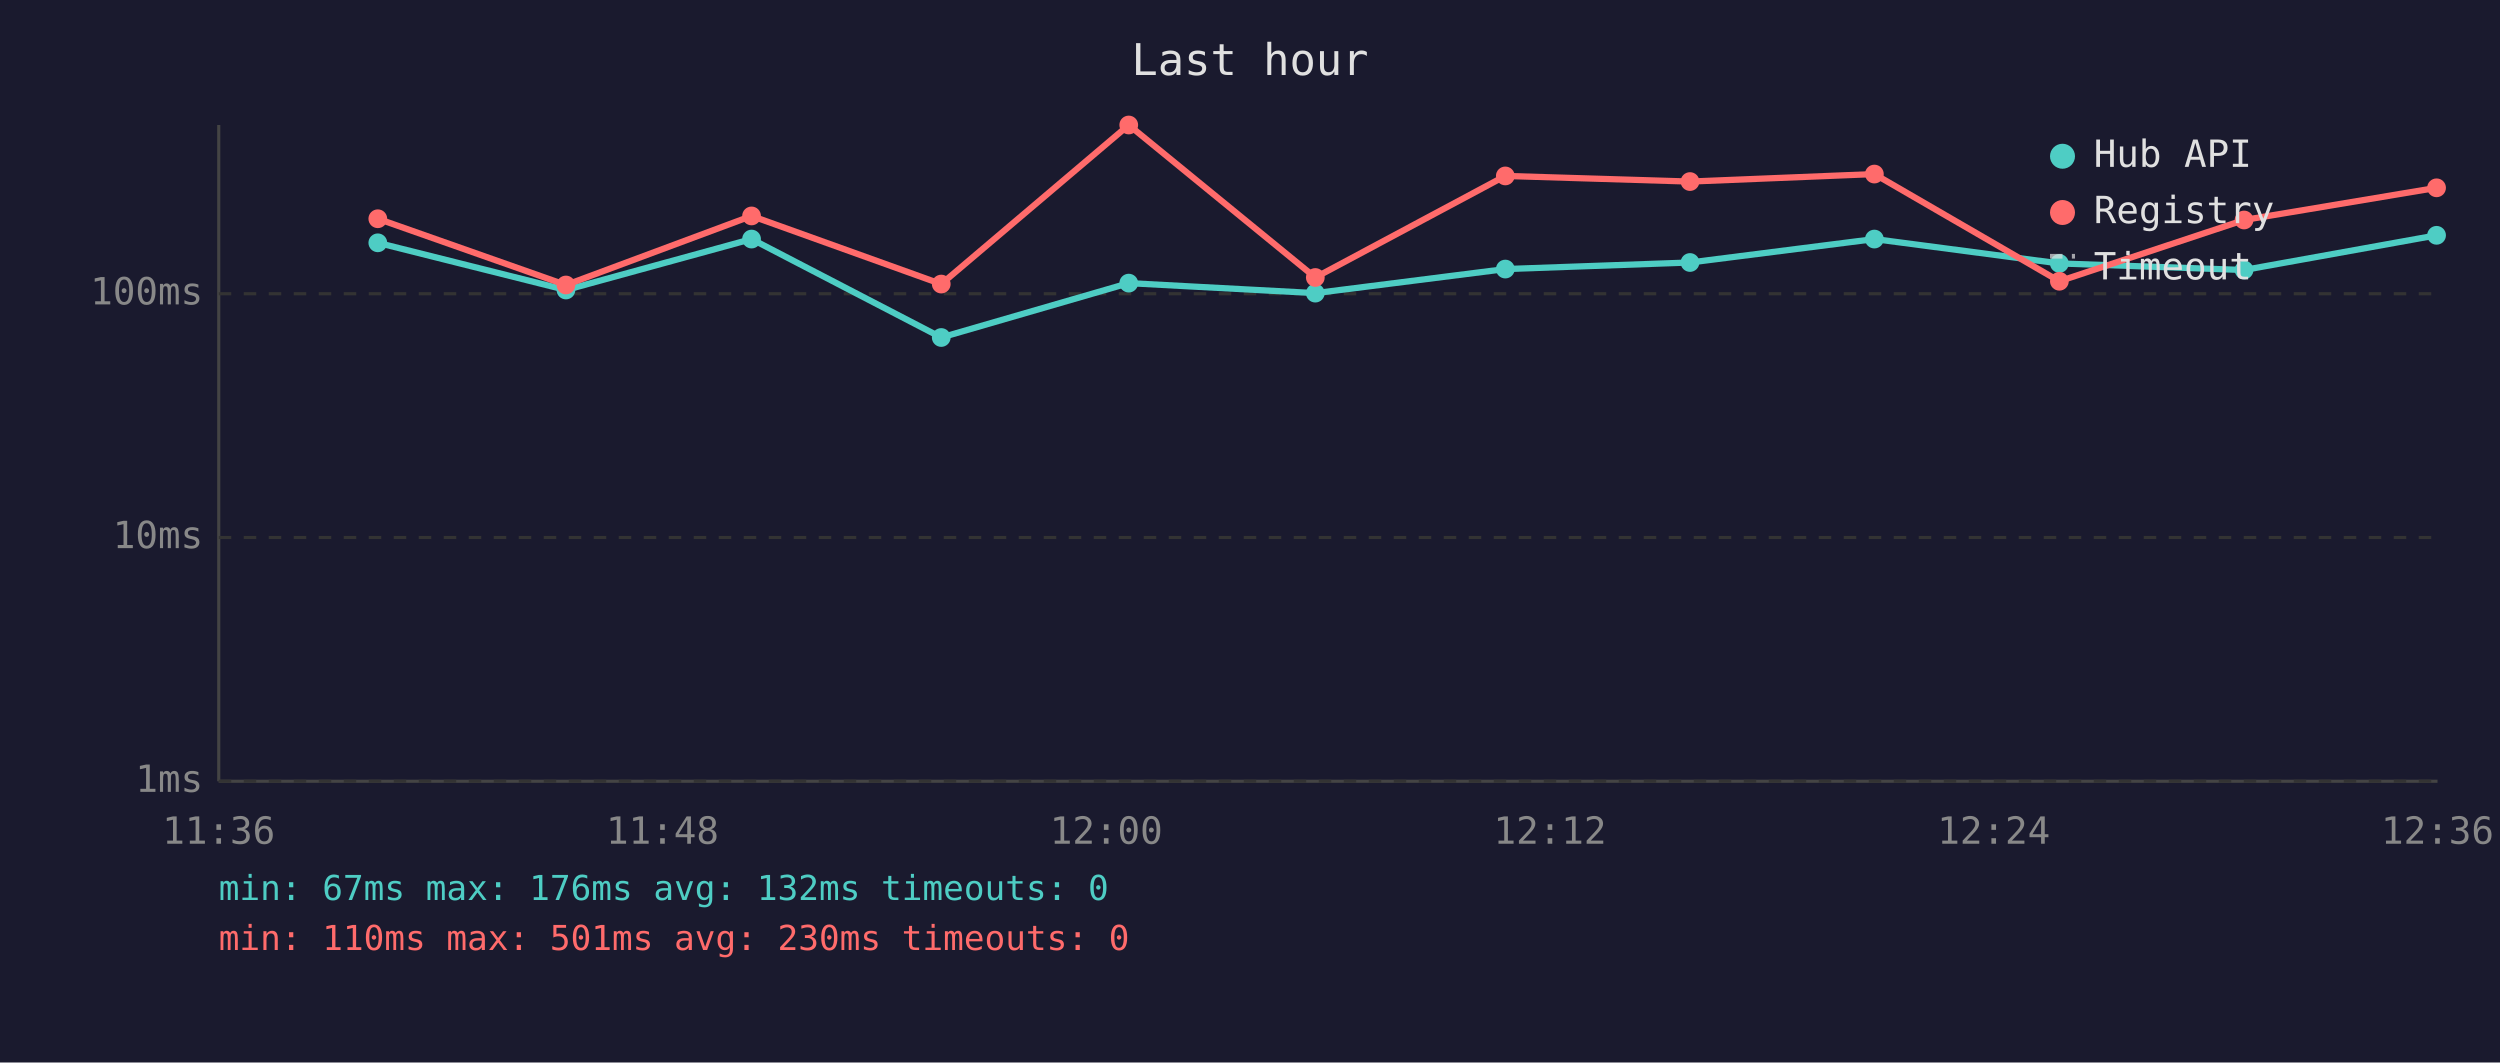
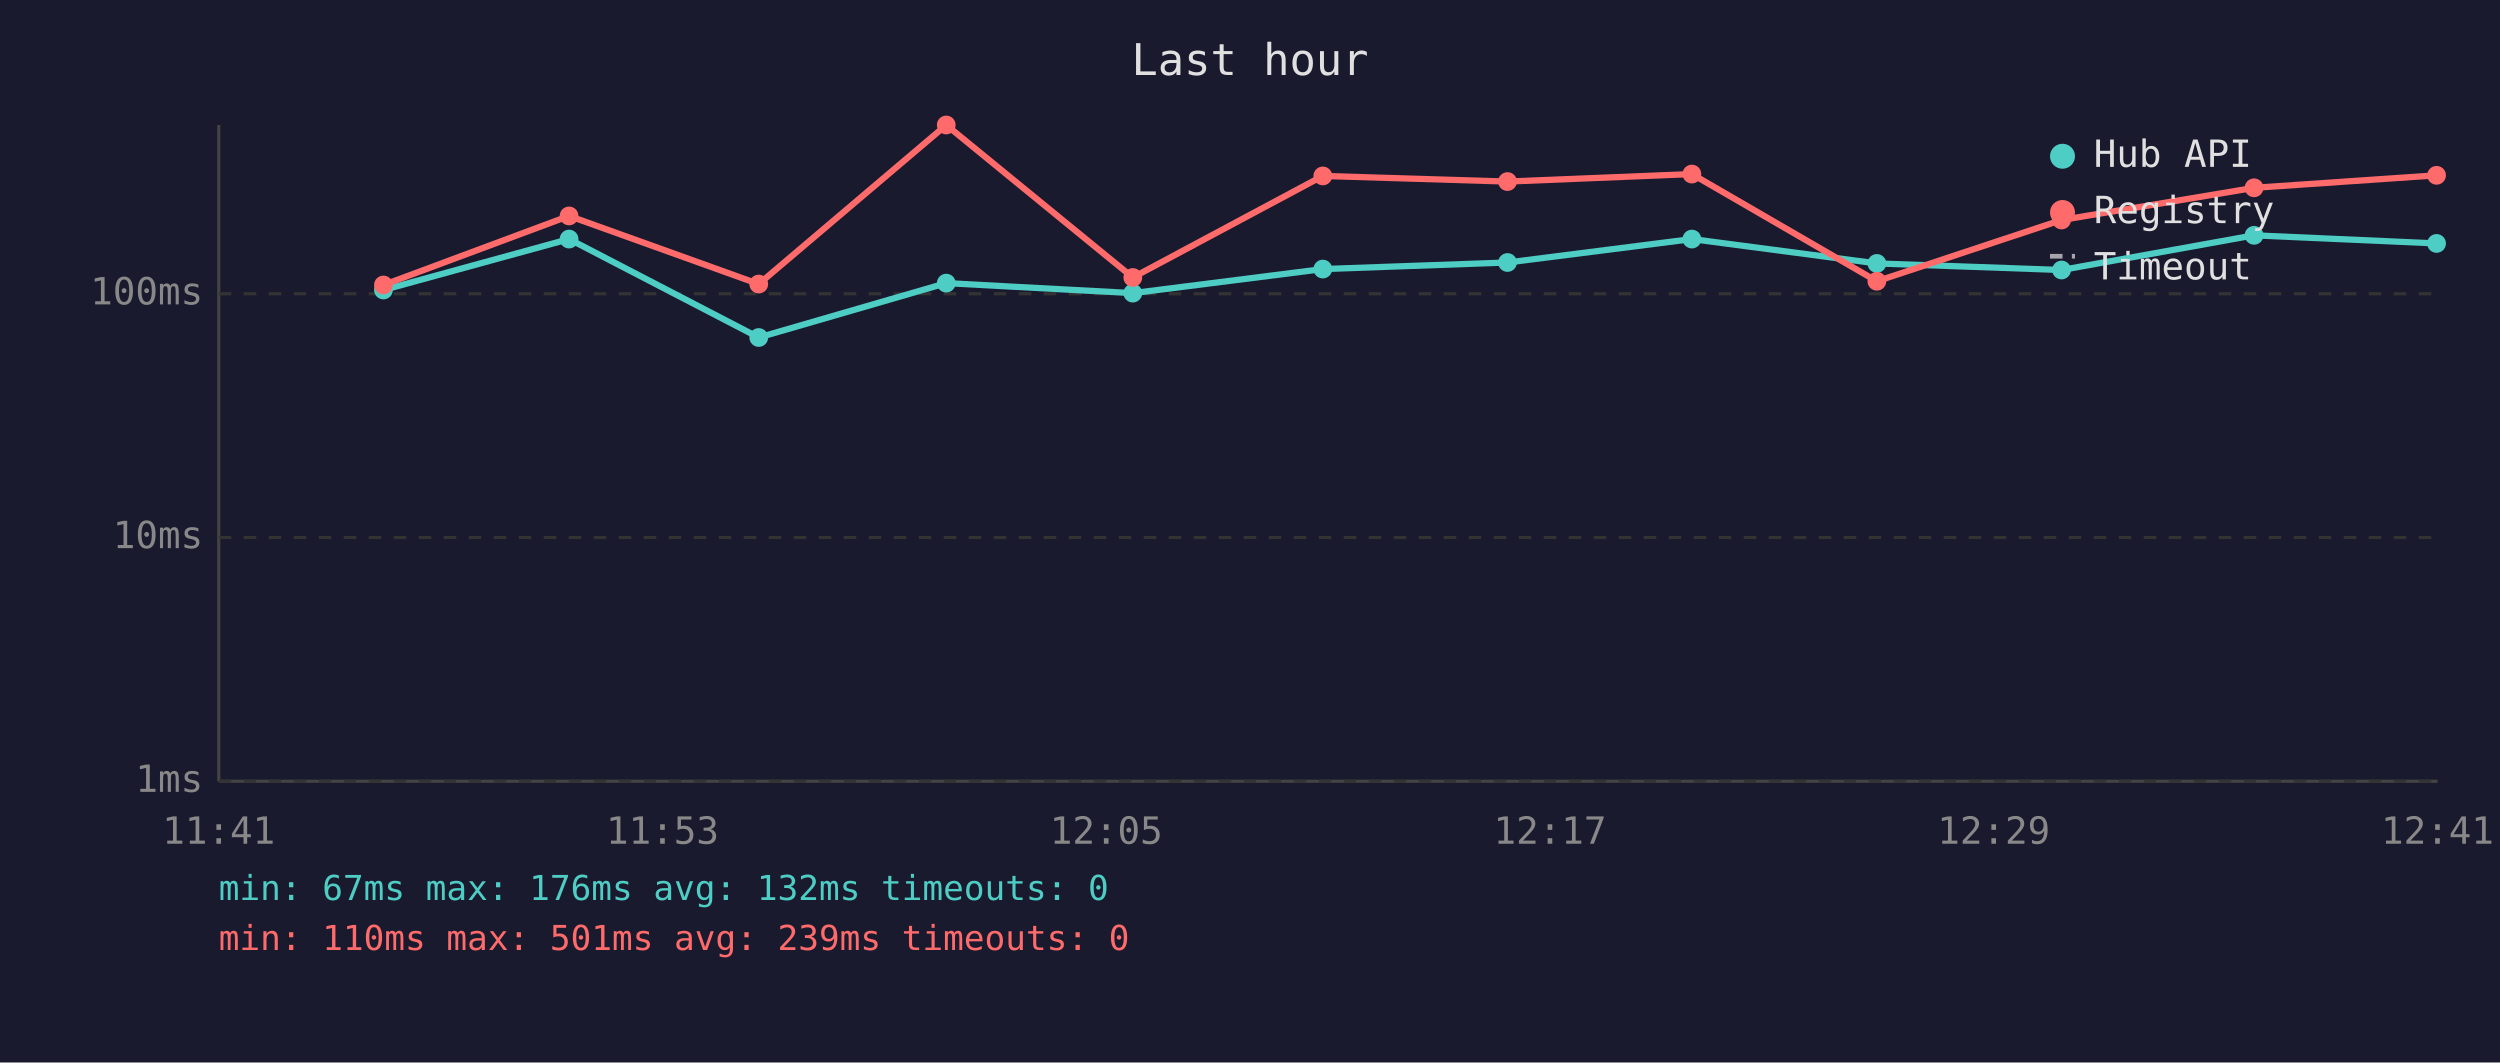
<svg xmlns="http://www.w3.org/2000/svg" viewBox="0 0 800 340" font-family="monospace" font-size="12">
  <rect width="800" height="340" fill="#1a1a2e" />
  <text x="400" y="24" fill="#e0e0e0" font-size="14" text-anchor="middle">Last hour</text>
  <line x1="70" y1="40" x2="70" y2="250" stroke="#444" stroke-width="1" />
  <line x1="70" y1="250" x2="780" y2="250" stroke="#444" stroke-width="1" />
  <line x1="70" y1="250" x2="780" y2="250" stroke="#333" stroke-width="1" stroke-dasharray="4" />
  <text x="65" y="250" fill="#888" text-anchor="end" dominant-baseline="middle">1ms</text>
  <line x1="70" y1="172" x2="780" y2="172" stroke="#333" stroke-width="1" stroke-dasharray="4" />
  <text x="65" y="172" fill="#888" text-anchor="end" dominant-baseline="middle">10ms</text>
  <line x1="70" y1="94" x2="780" y2="94" stroke="#333" stroke-width="1" stroke-dasharray="4" />
  <text x="65" y="94" fill="#888" text-anchor="end" dominant-baseline="middle">100ms</text>
-   <text x="70" y="270" fill="#888" text-anchor="middle">11:36</text>
-   <text x="212" y="270" fill="#888" text-anchor="middle">11:48</text>
-   <text x="354" y="270" fill="#888" text-anchor="middle">12:00</text>
-   <text x="496" y="270" fill="#888" text-anchor="middle">12:12</text>
-   <text x="638" y="270" fill="#888" text-anchor="middle">12:24</text>
-   <text x="780" y="270" fill="#888" text-anchor="middle">12:36</text>
-   <polyline points="120.9,77.7 181.1,92.8 240.5,76.5 301.2,108.0 361.2,90.6 420.9,93.8 481.7,86.1 540.8,84.0 599.8,76.5 659.0,84.3 718.1,86.4 779.7,75.3" fill="none" stroke="#4ecdc4" stroke-width="2" opacity="1" />
-   <circle cx="120.9" cy="77.7" r="3" fill="#4ecdc4" />
-   <circle cx="181.1" cy="92.8" r="3" fill="#4ecdc4" />
-   <circle cx="240.5" cy="76.5" r="3" fill="#4ecdc4" />
-   <circle cx="301.2" cy="108.0" r="3" fill="#4ecdc4" />
-   <circle cx="361.2" cy="90.6" r="3" fill="#4ecdc4" />
-   <circle cx="420.9" cy="93.8" r="3" fill="#4ecdc4" />
-   <circle cx="481.7" cy="86.1" r="3" fill="#4ecdc4" />
-   <circle cx="540.8" cy="84.0" r="3" fill="#4ecdc4" />
-   <circle cx="599.8" cy="76.5" r="3" fill="#4ecdc4" />
-   <circle cx="659.0" cy="84.3" r="3" fill="#4ecdc4" />
-   <circle cx="718.1" cy="86.4" r="3" fill="#4ecdc4" />
-   <circle cx="779.7" cy="75.3" r="3" fill="#4ecdc4" />
-   <polyline points="120.9,70.0 181.1,91.2 240.5,69.1 301.2,90.9 361.2,40.0 420.9,88.8 481.7,56.3 540.8,58.1 599.8,55.7 659.0,90.0 718.1,70.4 779.7,60.1" fill="none" stroke="#ff6b6b" stroke-width="2" opacity="1" />
-   <circle cx="120.9" cy="70.0" r="3" fill="#ff6b6b" />
-   <circle cx="181.1" cy="91.2" r="3" fill="#ff6b6b" />
-   <circle cx="240.5" cy="69.1" r="3" fill="#ff6b6b" />
-   <circle cx="301.2" cy="90.9" r="3" fill="#ff6b6b" />
-   <circle cx="361.2" cy="40.0" r="3" fill="#ff6b6b" />
-   <circle cx="420.9" cy="88.8" r="3" fill="#ff6b6b" />
-   <circle cx="481.7" cy="56.3" r="3" fill="#ff6b6b" />
-   <circle cx="540.8" cy="58.1" r="3" fill="#ff6b6b" />
-   <circle cx="599.8" cy="55.7" r="3" fill="#ff6b6b" />
-   <circle cx="659.0" cy="90.0" r="3" fill="#ff6b6b" />
-   <circle cx="718.1" cy="70.4" r="3" fill="#ff6b6b" />
-   <circle cx="779.7" cy="60.1" r="3" fill="#ff6b6b" />
+   <text x="70" y="270" fill="#888" text-anchor="middle">11:41</text>
+   <text x="212" y="270" fill="#888" text-anchor="middle">11:53</text>
+   <text x="354" y="270" fill="#888" text-anchor="middle">12:05</text>
+   <text x="496" y="270" fill="#888" text-anchor="middle">12:17</text>
+   <text x="638" y="270" fill="#888" text-anchor="middle">12:29</text>
+   <text x="780" y="270" fill="#888" text-anchor="middle">12:41</text>
+   <polyline points="122.7,92.8 182.1,76.5 242.8,108.0 302.8,90.6 362.5,93.8 423.3,86.1 482.4,84.0 541.4,76.5 600.6,84.3 659.7,86.4 721.3,75.3 779.7,77.9" fill="none" stroke="#4ecdc4" stroke-width="2" opacity="1" />
+   <circle cx="122.7" cy="92.8" r="3" fill="#4ecdc4" />
+   <circle cx="182.1" cy="76.5" r="3" fill="#4ecdc4" />
+   <circle cx="242.8" cy="108.0" r="3" fill="#4ecdc4" />
+   <circle cx="302.8" cy="90.6" r="3" fill="#4ecdc4" />
+   <circle cx="362.5" cy="93.8" r="3" fill="#4ecdc4" />
+   <circle cx="423.3" cy="86.1" r="3" fill="#4ecdc4" />
+   <circle cx="482.4" cy="84.0" r="3" fill="#4ecdc4" />
+   <circle cx="541.4" cy="76.5" r="3" fill="#4ecdc4" />
+   <circle cx="600.6" cy="84.3" r="3" fill="#4ecdc4" />
+   <circle cx="659.7" cy="86.4" r="3" fill="#4ecdc4" />
+   <circle cx="721.3" cy="75.3" r="3" fill="#4ecdc4" />
+   <circle cx="779.7" cy="77.9" r="3" fill="#4ecdc4" />
+   <polyline points="122.7,91.2 182.1,69.1 242.8,90.9 302.8,40.0 362.5,88.8 423.3,56.3 482.4,58.1 541.4,55.7 600.6,90.0 659.7,70.4 721.3,60.1 779.7,56.1" fill="none" stroke="#ff6b6b" stroke-width="2" opacity="1" />
+   <circle cx="122.7" cy="91.2" r="3" fill="#ff6b6b" />
+   <circle cx="182.1" cy="69.1" r="3" fill="#ff6b6b" />
+   <circle cx="242.8" cy="90.9" r="3" fill="#ff6b6b" />
+   <circle cx="302.8" cy="40.0" r="3" fill="#ff6b6b" />
+   <circle cx="362.5" cy="88.8" r="3" fill="#ff6b6b" />
+   <circle cx="423.3" cy="56.3" r="3" fill="#ff6b6b" />
+   <circle cx="482.4" cy="58.1" r="3" fill="#ff6b6b" />
+   <circle cx="541.4" cy="55.7" r="3" fill="#ff6b6b" />
+   <circle cx="600.6" cy="90.0" r="3" fill="#ff6b6b" />
+   <circle cx="659.7" cy="70.4" r="3" fill="#ff6b6b" />
+   <circle cx="721.3" cy="60.1" r="3" fill="#ff6b6b" />
+   <circle cx="779.7" cy="56.1" r="3" fill="#ff6b6b" />
  <circle cx="660" cy="50" r="4" fill="#4ecdc4" />
  <text x="670" y="50" fill="#e0e0e0" dominant-baseline="middle">Hub API</text>
  <circle cx="660" cy="68" r="4" fill="#ff6b6b" />
  <text x="670" y="68" fill="#e0e0e0" dominant-baseline="middle">Registry</text>
  <line x1="656" y1="82" x2="664" y2="82" stroke="#e0e0e0" stroke-width="1.5" stroke-dasharray="4,3" opacity="0.7" />
  <text x="670" y="86" fill="#e0e0e0" dominant-baseline="middle">Timeout</text>
  <text x="70" y="288" fill="#4ecdc4" font-size="11">min: 67ms  max: 176ms  avg: 132ms  timeouts: 0</text>
-   <text x="70" y="304" fill="#ff6b6b" font-size="11">min: 110ms  max: 501ms  avg: 230ms  timeouts: 0</text>
+   <text x="70" y="304" fill="#ff6b6b" font-size="11">min: 110ms  max: 501ms  avg: 239ms  timeouts: 0</text>
</svg>
